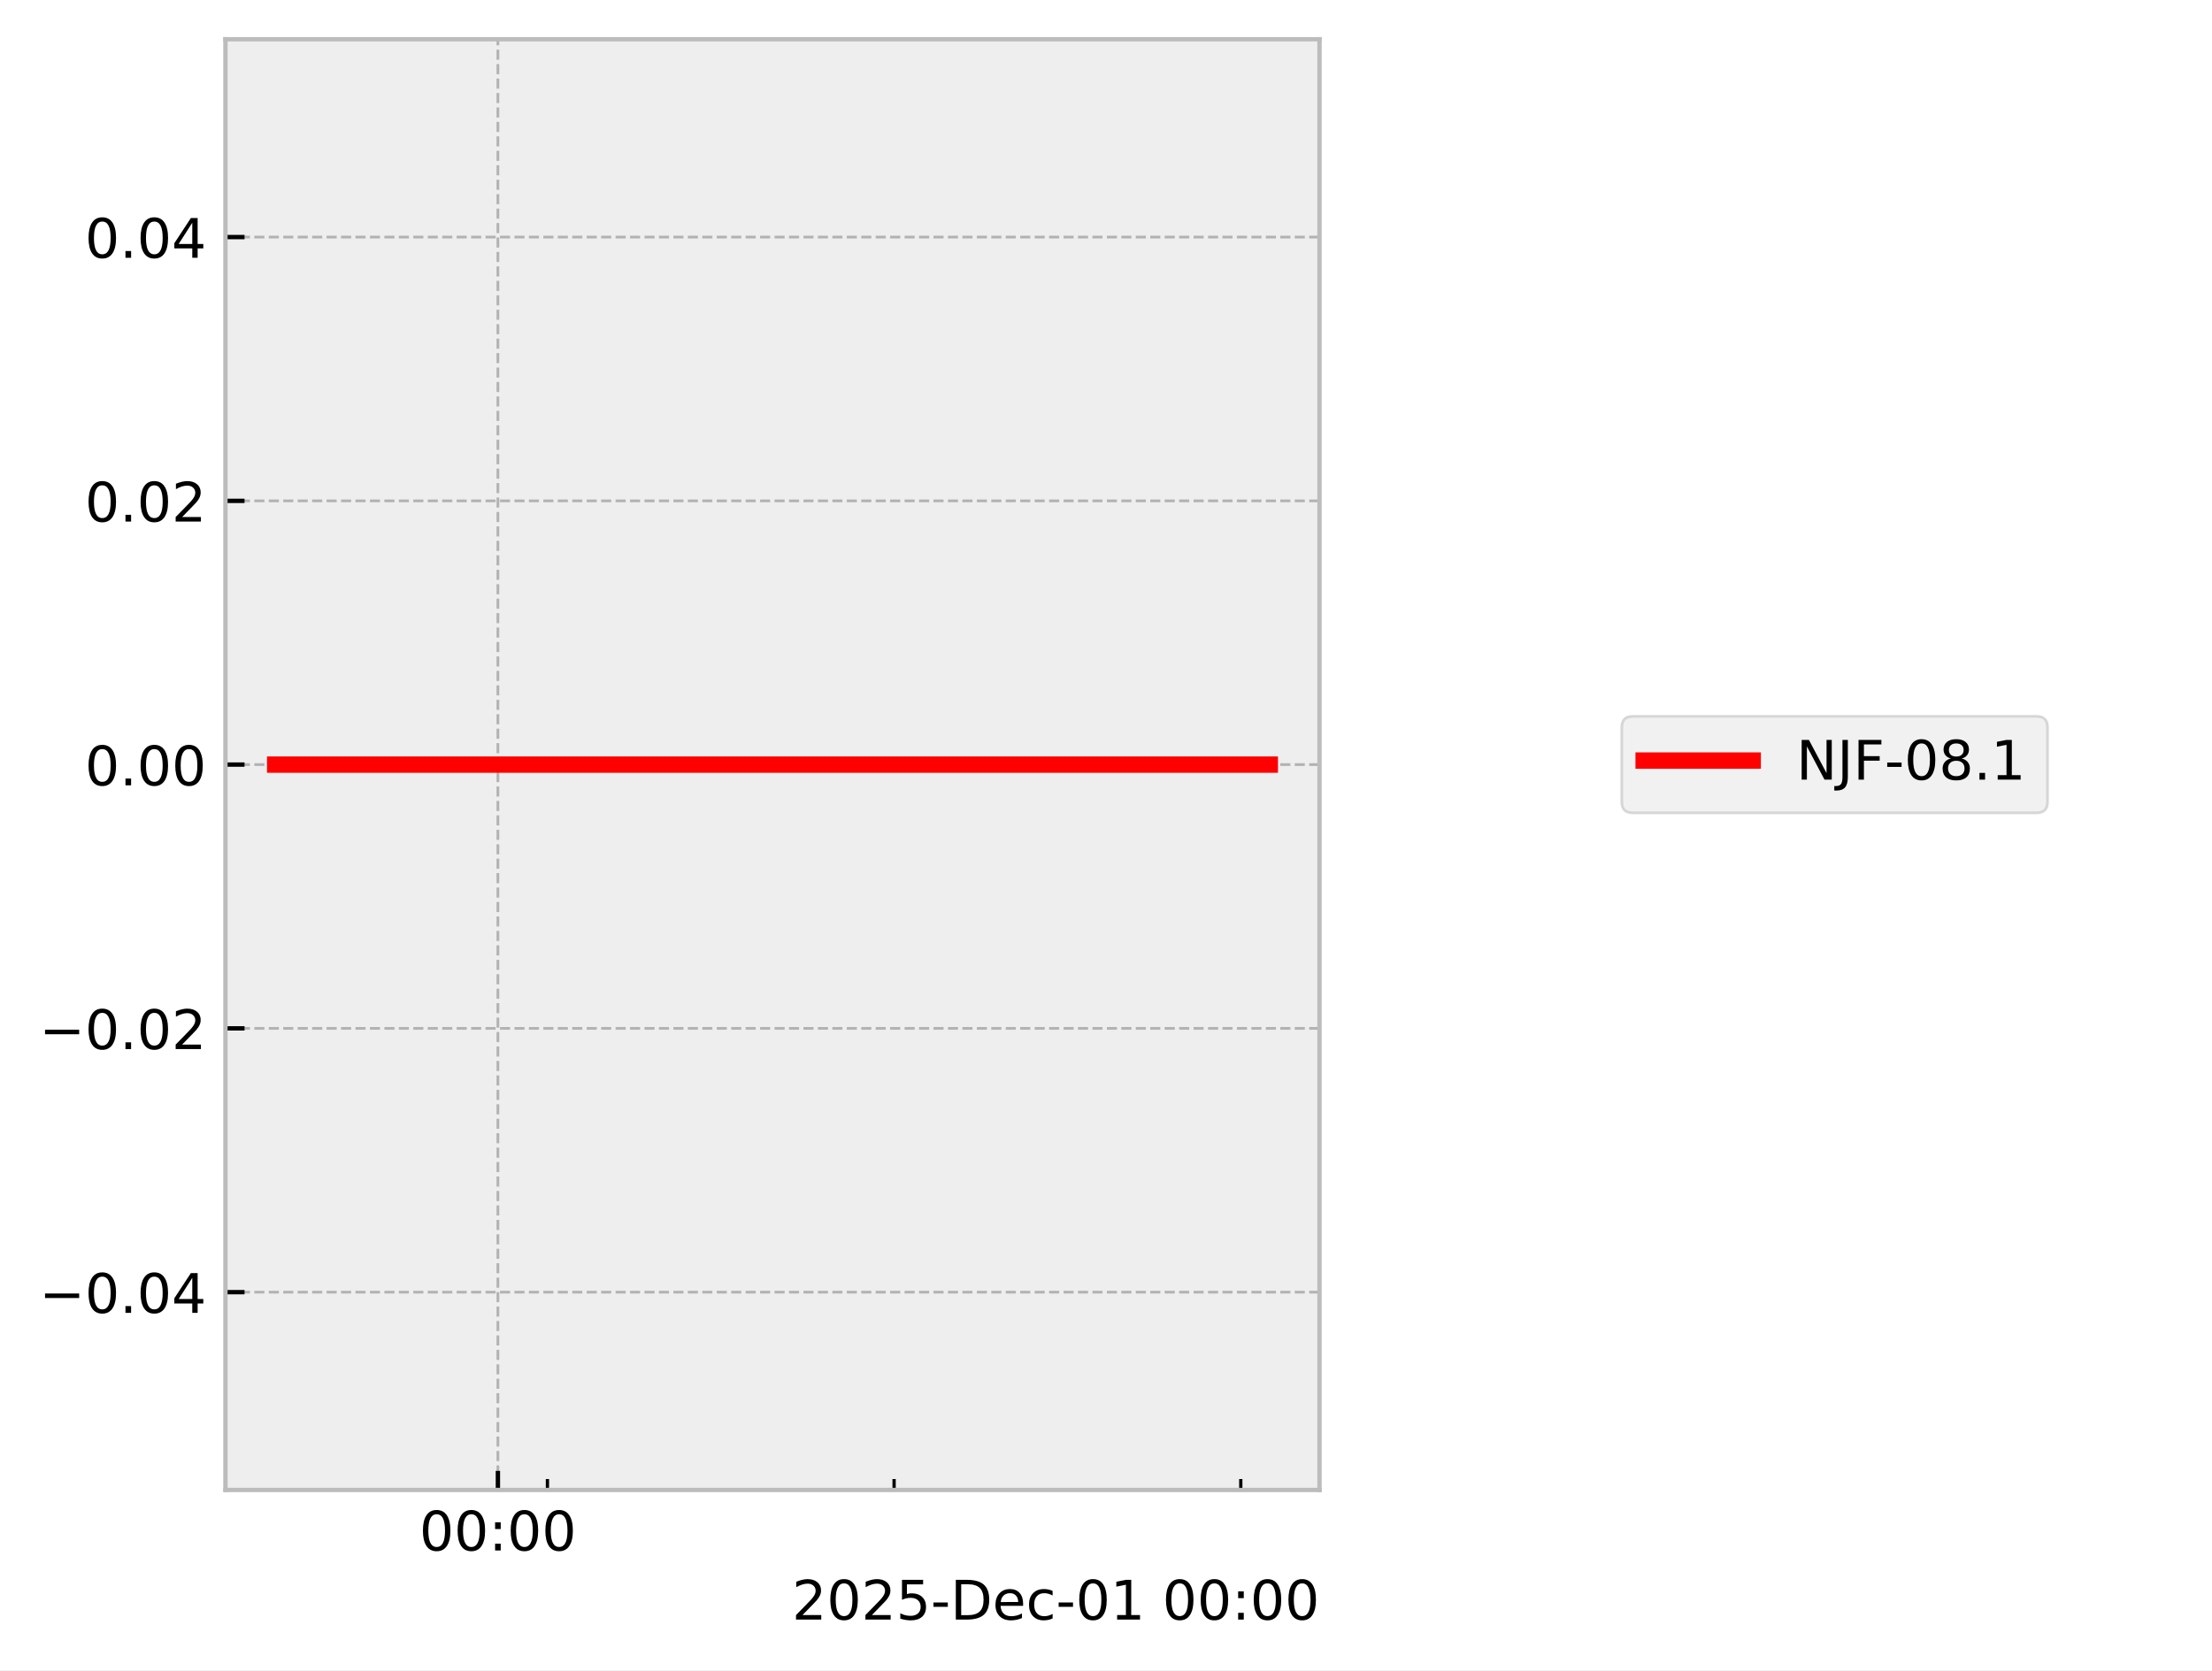
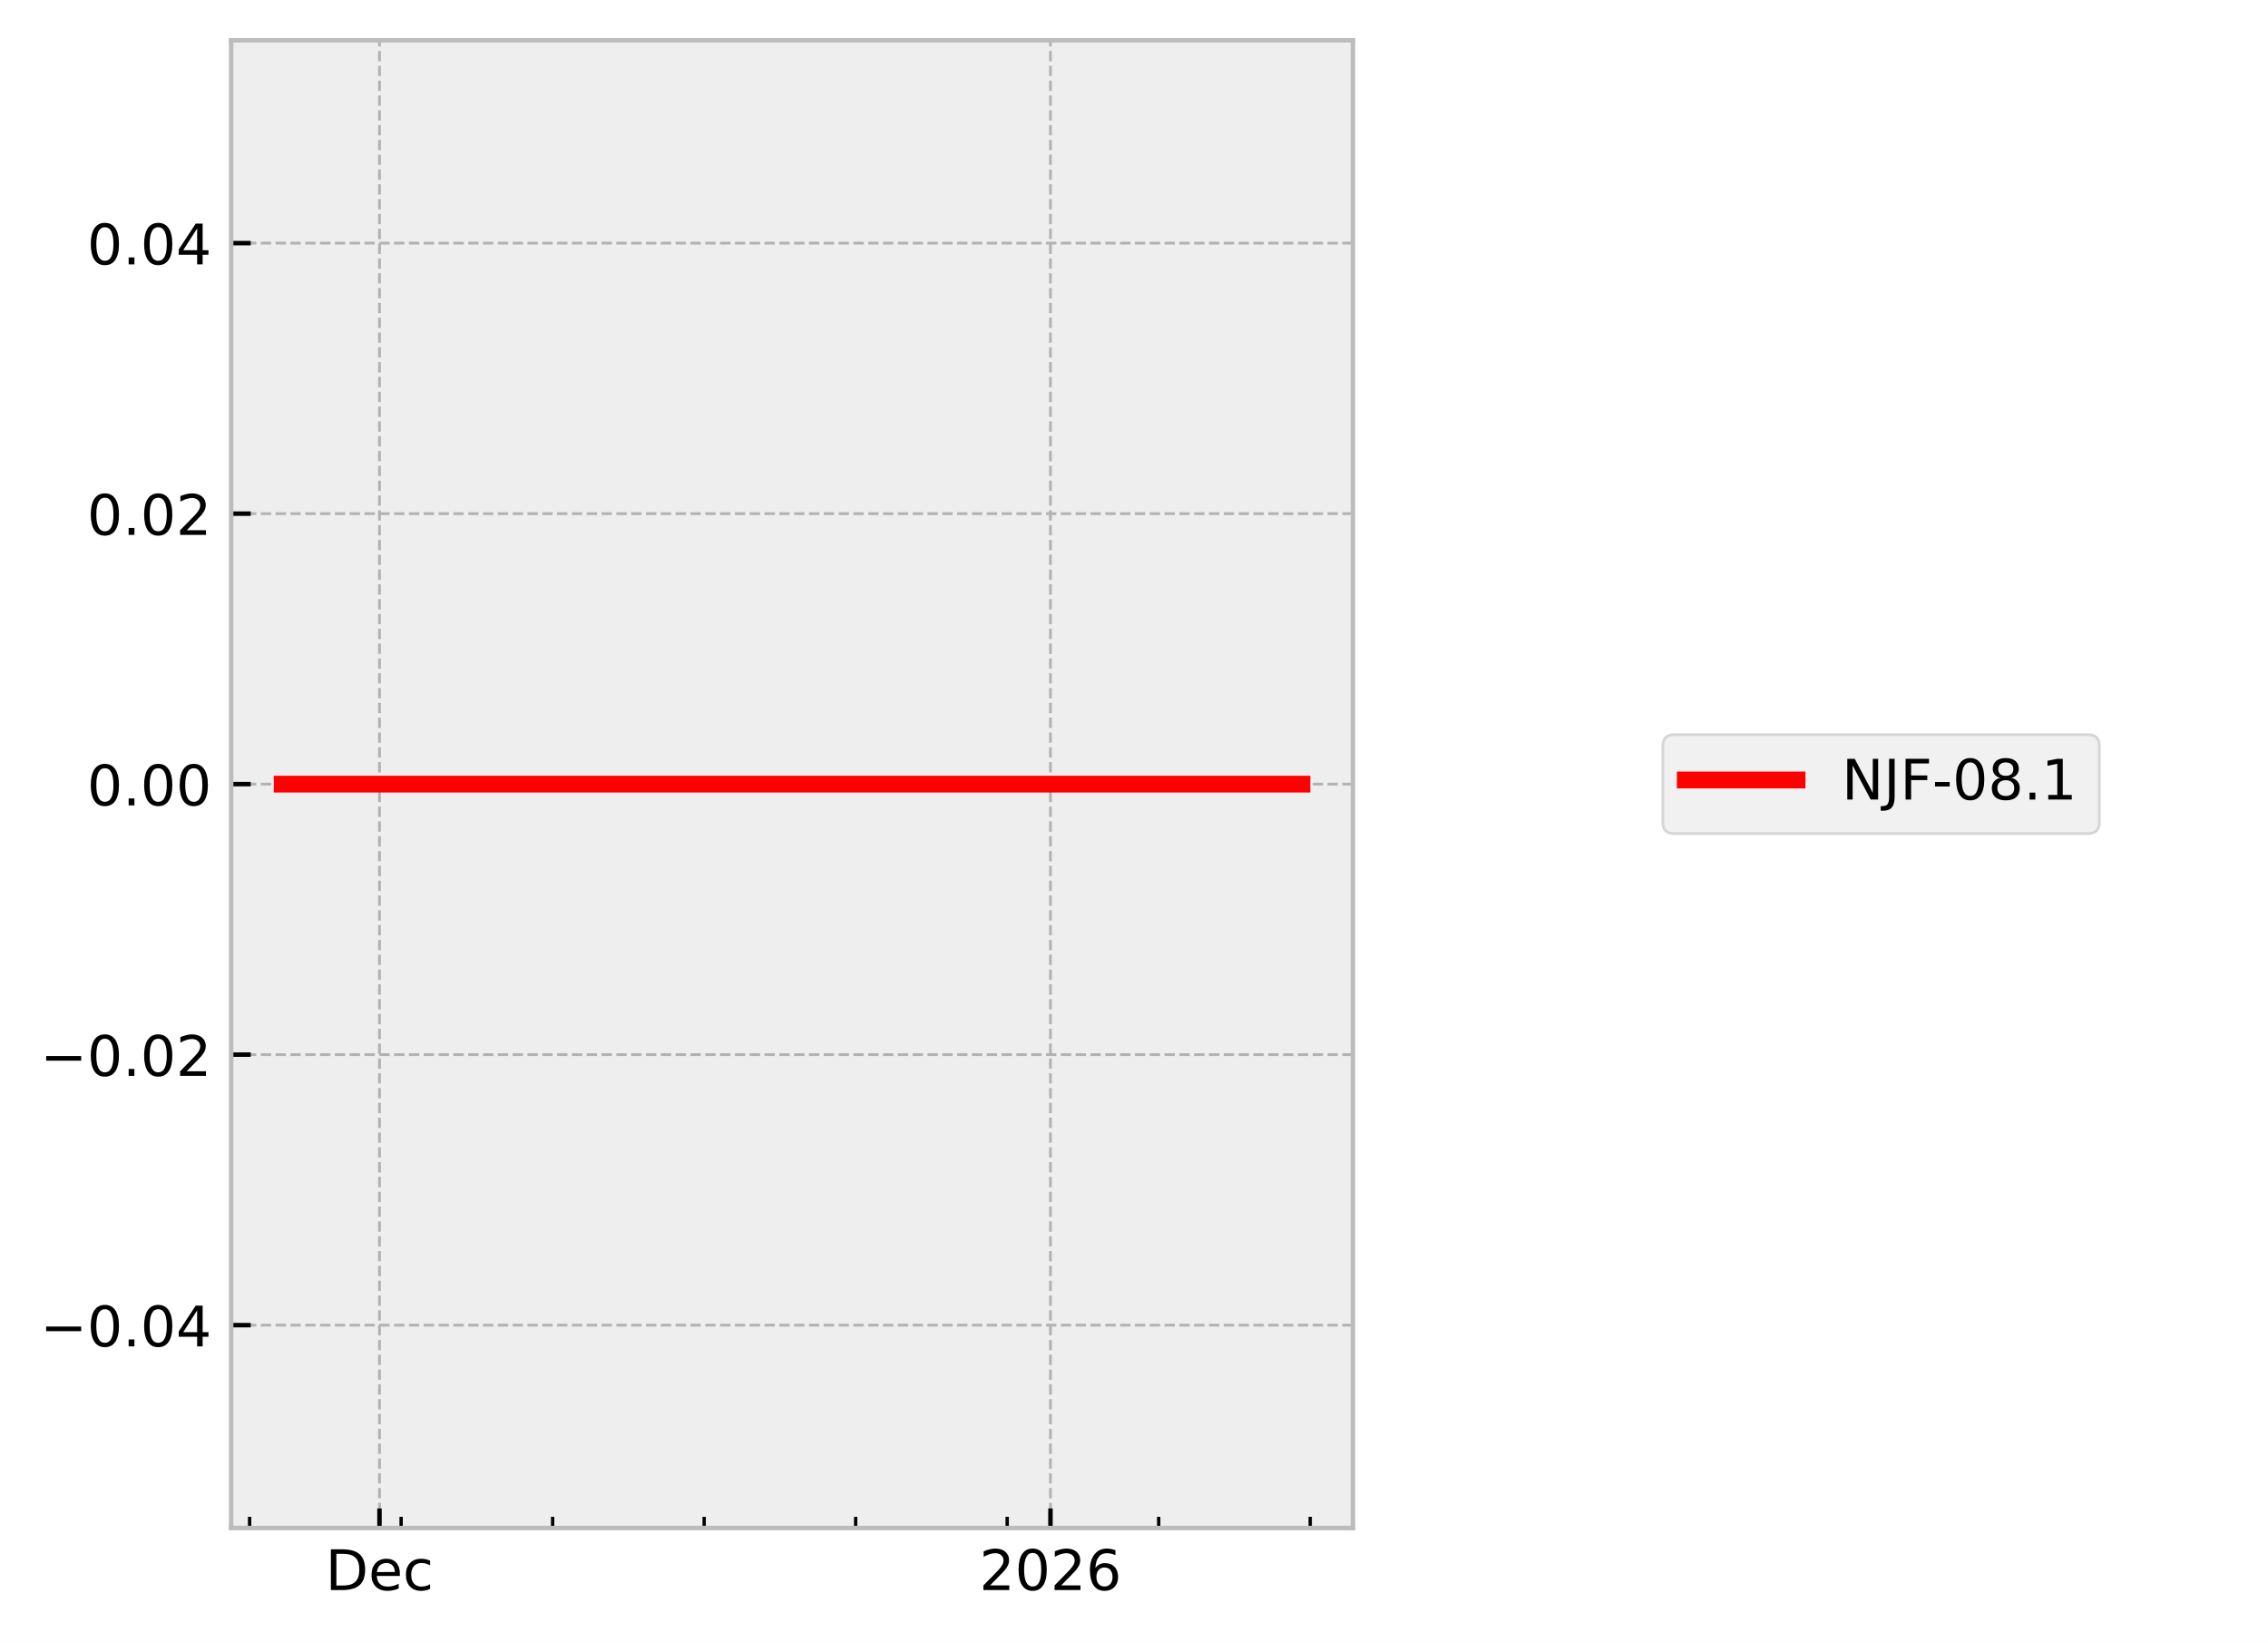
- <svg xmlns="http://www.w3.org/2000/svg" xmlns:xlink="http://www.w3.org/1999/xlink" width="405.665pt" height="306.368pt" viewBox="0 0 405.665 306.368" version="1.1">
+ <svg xmlns="http://www.w3.org/2000/svg" xmlns:xlink="http://www.w3.org/1999/xlink" width="405.665pt" height="293.69pt" viewBox="0 0 405.665 293.69" version="1.1">
  <defs>
    <style type="text/css">*{stroke-linejoin: round; stroke-linecap: butt}</style>
  </defs>
  <g id="figure_1">
    <g id="patch_1">
-       <path d="M 0 306.368  L 405.665 306.368  L 405.665 0  L 0 0  z " style="fill: #ffffff" />
+       <path d="M 0 293.69  L 405.665 293.69  L 405.665 0  L 0 0  z " style="fill: #ffffff" />
    </g>
    <g id="axes_1">
      <g id="patch_2">
        <path d="M 41.345 273.312  L 241.991 273.312  L 241.991 7.2  L 41.345 7.2  z " style="fill: #eeeeee" />
      </g>
      <g id="matplotlib.axis_1">
        <g id="xtick_1">
          <g id="line2d_1">
-             <path d="M 91.311 273.312  L 91.311 7.2  " clip-path="url(#pf09ef1dac2)" style="fill: none; stroke-dasharray: 1.85,0.8; stroke-dashoffset: 0; stroke: #b2b2b2; stroke-width: 0.5" />
+             <path d="M 67.876 273.312  L 67.876 7.2  " clip-path="url(#pe6a0884020)" style="fill: none; stroke-dasharray: 1.85,0.8; stroke-dashoffset: 0; stroke: #b2b2b2; stroke-width: 0.5" />
          </g>
          <g id="line2d_2">
            <defs>
-               <path id="maf6406a7ca" d="M 0 0  L 0 -3.5  " style="stroke: #000000; stroke-width: 0.8" />
-             </defs>
-             <g>
-               <use xlink:href="#maf6406a7ca" x="91.311" y="273.312" style="stroke: #000000; stroke-width: 0.8" />
+               <path id="mf6f1a2a474" d="M 0 0  L 0 -3.5  " style="stroke: #000000; stroke-width: 0.8" />
+             </defs>
+             <g>
+               <use xlink:href="#mf6f1a2a474" x="67.876" y="273.312" style="stroke: #000000; stroke-width: 0.8" />
            </g>
          </g>
          <g id="text_1">
-             <g transform="translate(76.90176 284.4104) scale(0.1 -0.1)">
+             <g transform="translate(58.20015 284.4104) scale(0.1 -0.1)">
              <defs>
-                 <path id="DejaVuSans-30" d="M 2034 4250  Q 1547 4250 1301 3770  Q 1056 3291 1056 2328  Q 1056 1369 1301 889  Q 1547 409 2034 409  Q 2525 409 2770 889  Q 3016 1369 3016 2328  Q 3016 3291 2770 3770  Q 2525 4250 2034 4250  z M 2034 4750  Q 2819 4750 3233 4129  Q 3647 3509 3647 2328  Q 3647 1150 3233 529  Q 2819 -91 2034 -91  Q 1250 -91 836 529  Q 422 1150 422 2328  Q 422 3509 836 4129  Q 1250 4750 2034 4750  z " transform="scale(0.015625)" />
-                 <path id="DejaVuSans-3a" d="M 750 794  L 1409 794  L 1409 0  L 750 0  L 750 794  z M 750 3309  L 1409 3309  L 1409 2516  L 750 2516  L 750 3309  z " transform="scale(0.015625)" />
+                 <path id="DejaVuSans-44" d="M 1259 4147  L 1259 519  L 2022 519  Q 2988 519 3436 956  Q 3884 1394 3884 2338  Q 3884 3275 3436 3711  Q 2988 4147 2022 4147  L 1259 4147  z M 628 4666  L 1925 4666  Q 3281 4666 3915 4102  Q 4550 3538 4550 2338  Q 4550 1131 3912 565  Q 3275 0 1925 0  L 628 0  L 628 4666  z " transform="scale(0.015625)" />
+                 <path id="DejaVuSans-65" d="M 3597 1894  L 3597 1613  L 953 1613  Q 991 1019 1311 708  Q 1631 397 2203 397  Q 2534 397 2845 478  Q 3156 559 3463 722  L 3463 178  Q 3153 47 2828 -22  Q 2503 -91 2169 -91  Q 1331 -91 842 396  Q 353 884 353 1716  Q 353 2575 817 3079  Q 1281 3584 2069 3584  Q 2775 3584 3186 3129  Q 3597 2675 3597 1894  z M 3022 2063  Q 3016 2534 2758 2815  Q 2500 3097 2075 3097  Q 1594 3097 1305 2825  Q 1016 2553 972 2059  L 3022 2063  z " transform="scale(0.015625)" />
+                 <path id="DejaVuSans-63" d="M 3122 3366  L 3122 2828  Q 2878 2963 2633 3030  Q 2388 3097 2138 3097  Q 1578 3097 1268 2742  Q 959 2388 959 1747  Q 959 1106 1268 751  Q 1578 397 2138 397  Q 2388 397 2633 464  Q 2878 531 3122 666  L 3122 134  Q 2881 22 2623 -34  Q 2366 -91 2075 -91  Q 1284 -91 818 406  Q 353 903 353 1747  Q 353 2603 823 3093  Q 1294 3584 2113 3584  Q 2378 3584 2631 3529  Q 2884 3475 3122 3366  z " transform="scale(0.015625)" />
              </defs>
-               <use xlink:href="#DejaVuSans-30" />
-               <use xlink:href="#DejaVuSans-30" transform="translate(63.62305 0)" />
-               <use xlink:href="#DejaVuSans-3a" transform="translate(127.2461 0)" />
-               <use xlink:href="#DejaVuSans-30" transform="translate(160.9375 0)" />
-               <use xlink:href="#DejaVuSans-30" transform="translate(224.5605 0)" />
+               <use xlink:href="#DejaVuSans-44" />
+               <use xlink:href="#DejaVuSans-65" transform="translate(77.00195 0)" />
+               <use xlink:href="#DejaVuSans-63" transform="translate(138.5254 0)" />
            </g>
          </g>
        </g>
        <g id="xtick_2">
          <g id="line2d_3">
-             <defs>
-               <path id="m77c908bba4" d="M 0 0  L 0 -2  " style="stroke: #000000; stroke-width: 0.6" />
-             </defs>
-             <g>
-               <use xlink:href="#m77c908bba4" x="100.394" y="273.312" style="stroke: #000000; stroke-width: 0.6" />
+             <path d="M 187.891 273.312  L 187.891 7.2  " clip-path="url(#pe6a0884020)" style="fill: none; stroke-dasharray: 1.85,0.8; stroke-dashoffset: 0; stroke: #b2b2b2; stroke-width: 0.5" />
+           </g>
+           <g id="line2d_4">
+             <g>
+               <use xlink:href="#mf6f1a2a474" x="187.891" y="273.312" style="stroke: #000000; stroke-width: 0.8" />
+             </g>
+           </g>
+           <g id="text_2">
+             <g transform="translate(175.1658 284.4104) scale(0.1 -0.1)">
+               <defs>
+                 <path id="DejaVuSans-32" d="M 1228 531  L 3431 531  L 3431 0  L 469 0  L 469 531  Q 828 903 1448 1529  Q 2069 2156 2228 2338  Q 2531 2678 2651 2914  Q 2772 3150 2772 3378  Q 2772 3750 2511 3984  Q 2250 4219 1831 4219  Q 1534 4219 1204 4116  Q 875 4013 500 3803  L 500 4441  Q 881 4594 1212 4672  Q 1544 4750 1819 4750  Q 2544 4750 2975 4387  Q 3406 4025 3406 3419  Q 3406 3131 3298 2873  Q 3191 2616 2906 2266  Q 2828 2175 2409 1742  Q 1991 1309 1228 531  z " transform="scale(0.015625)" />
+                 <path id="DejaVuSans-30" d="M 2034 4250  Q 1547 4250 1301 3770  Q 1056 3291 1056 2328  Q 1056 1369 1301 889  Q 1547 409 2034 409  Q 2525 409 2770 889  Q 3016 1369 3016 2328  Q 3016 3291 2770 3770  Q 2525 4250 2034 4250  z M 2034 4750  Q 2819 4750 3233 4129  Q 3647 3509 3647 2328  Q 3647 1150 3233 529  Q 2819 -91 2034 -91  Q 1250 -91 836 529  Q 422 1150 422 2328  Q 422 3509 836 4129  Q 1250 4750 2034 4750  z " transform="scale(0.015625)" />
+                 <path id="DejaVuSans-36" d="M 2113 2584  Q 1688 2584 1439 2293  Q 1191 2003 1191 1497  Q 1191 994 1439 701  Q 1688 409 2113 409  Q 2538 409 2786 701  Q 3034 994 3034 1497  Q 3034 2003 2786 2293  Q 2538 2584 2113 2584  z M 3366 4563  L 3366 3988  Q 3128 4100 2886 4159  Q 2644 4219 2406 4219  Q 1781 4219 1451 3797  Q 1122 3375 1075 2522  Q 1259 2794 1537 2939  Q 1816 3084 2150 3084  Q 2853 3084 3261 2657  Q 3669 2231 3669 1497  Q 3669 778 3244 343  Q 2819 -91 2113 -91  Q 1303 -91 875 529  Q 447 1150 447 2328  Q 447 3434 972 4092  Q 1497 4750 2381 4750  Q 2619 4750 2861 4703  Q 3103 4656 3366 4563  z " transform="scale(0.015625)" />
+               </defs>
+               <use xlink:href="#DejaVuSans-32" />
+               <use xlink:href="#DejaVuSans-30" transform="translate(63.62305 0)" />
+               <use xlink:href="#DejaVuSans-32" transform="translate(127.2461 0)" />
+               <use xlink:href="#DejaVuSans-36" transform="translate(190.8691 0)" />
            </g>
          </g>
        </g>
        <g id="xtick_3">
-           <g id="line2d_4">
-             <g>
-               <use xlink:href="#m77c908bba4" x="163.972" y="273.312" style="stroke: #000000; stroke-width: 0.6" />
+           <g id="line2d_5">
+             <defs>
+               <path id="m634b1d3a11" d="M 0 0  L 0 -2  " style="stroke: #000000; stroke-width: 0.6" />
+             </defs>
+             <g>
+               <use xlink:href="#m634b1d3a11" x="44.647" y="273.312" style="stroke: #000000; stroke-width: 0.6" />
            </g>
          </g>
        </g>
        <g id="xtick_4">
-           <g id="line2d_5">
-             <g>
-               <use xlink:href="#m77c908bba4" x="227.55" y="273.312" style="stroke: #000000; stroke-width: 0.6" />
-             </g>
-           </g>
-         </g>
-         <g id="text_2">
-           <g transform="translate(145.2522 297.0886) scale(0.1 -0.1)">
-             <defs>
-               <path id="DejaVuSans-32" d="M 1228 531  L 3431 531  L 3431 0  L 469 0  L 469 531  Q 828 903 1448 1529  Q 2069 2156 2228 2338  Q 2531 2678 2651 2914  Q 2772 3150 2772 3378  Q 2772 3750 2511 3984  Q 2250 4219 1831 4219  Q 1534 4219 1204 4116  Q 875 4013 500 3803  L 500 4441  Q 881 4594 1212 4672  Q 1544 4750 1819 4750  Q 2544 4750 2975 4387  Q 3406 4025 3406 3419  Q 3406 3131 3298 2873  Q 3191 2616 2906 2266  Q 2828 2175 2409 1742  Q 1991 1309 1228 531  z " transform="scale(0.015625)" />
-               <path id="DejaVuSans-35" d="M 691 4666  L 3169 4666  L 3169 4134  L 1269 4134  L 1269 2991  Q 1406 3038 1543 3061  Q 1681 3084 1819 3084  Q 2600 3084 3056 2656  Q 3513 2228 3513 1497  Q 3513 744 3044 326  Q 2575 -91 1722 -91  Q 1428 -91 1123 -41  Q 819 9 494 109  L 494 744  Q 775 591 1075 516  Q 1375 441 1709 441  Q 2250 441 2565 725  Q 2881 1009 2881 1497  Q 2881 1984 2565 2268  Q 2250 2553 1709 2553  Q 1456 2553 1204 2497  Q 953 2441 691 2322  L 691 4666  z " transform="scale(0.015625)" />
-               <path id="DejaVuSans-2d" d="M 313 2009  L 1997 2009  L 1997 1497  L 313 1497  L 313 2009  z " transform="scale(0.015625)" />
-               <path id="DejaVuSans-44" d="M 1259 4147  L 1259 519  L 2022 519  Q 2988 519 3436 956  Q 3884 1394 3884 2338  Q 3884 3275 3436 3711  Q 2988 4147 2022 4147  L 1259 4147  z M 628 4666  L 1925 4666  Q 3281 4666 3915 4102  Q 4550 3538 4550 2338  Q 4550 1131 3912 565  Q 3275 0 1925 0  L 628 0  L 628 4666  z " transform="scale(0.015625)" />
-               <path id="DejaVuSans-65" d="M 3597 1894  L 3597 1613  L 953 1613  Q 991 1019 1311 708  Q 1631 397 2203 397  Q 2534 397 2845 478  Q 3156 559 3463 722  L 3463 178  Q 3153 47 2828 -22  Q 2503 -91 2169 -91  Q 1331 -91 842 396  Q 353 884 353 1716  Q 353 2575 817 3079  Q 1281 3584 2069 3584  Q 2775 3584 3186 3129  Q 3597 2675 3597 1894  z M 3022 2063  Q 3016 2534 2758 2815  Q 2500 3097 2075 3097  Q 1594 3097 1305 2825  Q 1016 2553 972 2059  L 3022 2063  z " transform="scale(0.015625)" />
-               <path id="DejaVuSans-63" d="M 3122 3366  L 3122 2828  Q 2878 2963 2633 3030  Q 2388 3097 2138 3097  Q 1578 3097 1268 2742  Q 959 2388 959 1747  Q 959 1106 1268 751  Q 1578 397 2138 397  Q 2388 397 2633 464  Q 2878 531 3122 666  L 3122 134  Q 2881 22 2623 -34  Q 2366 -91 2075 -91  Q 1284 -91 818 406  Q 353 903 353 1747  Q 353 2603 823 3093  Q 1294 3584 2113 3584  Q 2378 3584 2631 3529  Q 2884 3475 3122 3366  z " transform="scale(0.015625)" />
-               <path id="DejaVuSans-31" d="M 794 531  L 1825 531  L 1825 4091  L 703 3866  L 703 4441  L 1819 4666  L 2450 4666  L 2450 531  L 3481 531  L 3481 0  L 794 0  L 794 531  z " transform="scale(0.015625)" />
-               <path id="DejaVuSans-20" transform="scale(0.015625)" />
-             </defs>
-             <use xlink:href="#DejaVuSans-32" />
-             <use xlink:href="#DejaVuSans-30" transform="translate(63.62305 0)" />
-             <use xlink:href="#DejaVuSans-32" transform="translate(127.2461 0)" />
-             <use xlink:href="#DejaVuSans-35" transform="translate(190.8691 0)" />
-             <use xlink:href="#DejaVuSans-2d" transform="translate(254.4922 0)" />
-             <use xlink:href="#DejaVuSans-44" transform="translate(290.5762 0)" />
-             <use xlink:href="#DejaVuSans-65" transform="translate(367.5781 0)" />
-             <use xlink:href="#DejaVuSans-63" transform="translate(429.1016 0)" />
-             <use xlink:href="#DejaVuSans-2d" transform="translate(484.082 0)" />
-             <use xlink:href="#DejaVuSans-30" transform="translate(520.166 0)" />
-             <use xlink:href="#DejaVuSans-31" transform="translate(583.7891 0)" />
-             <use xlink:href="#DejaVuSans-20" transform="translate(647.4121 0)" />
-             <use xlink:href="#DejaVuSans-30" transform="translate(679.1992 0)" />
-             <use xlink:href="#DejaVuSans-30" transform="translate(742.8223 0)" />
-             <use xlink:href="#DejaVuSans-3a" transform="translate(806.4453 0)" />
-             <use xlink:href="#DejaVuSans-30" transform="translate(840.1367 0)" />
-             <use xlink:href="#DejaVuSans-30" transform="translate(903.7598 0)" />
+           <g id="line2d_6">
+             <g>
+               <use xlink:href="#m634b1d3a11" x="71.747" y="273.312" style="stroke: #000000; stroke-width: 0.6" />
+             </g>
+           </g>
+         </g>
+         <g id="xtick_5">
+           <g id="line2d_7">
+             <g>
+               <use xlink:href="#m634b1d3a11" x="98.848" y="273.312" style="stroke: #000000; stroke-width: 0.6" />
+             </g>
+           </g>
+         </g>
+         <g id="xtick_6">
+           <g id="line2d_8">
+             <g>
+               <use xlink:href="#m634b1d3a11" x="125.948" y="273.312" style="stroke: #000000; stroke-width: 0.6" />
+             </g>
+           </g>
+         </g>
+         <g id="xtick_7">
+           <g id="line2d_9">
+             <g>
+               <use xlink:href="#m634b1d3a11" x="153.048" y="273.312" style="stroke: #000000; stroke-width: 0.6" />
+             </g>
+           </g>
+         </g>
+         <g id="xtick_8">
+           <g id="line2d_10">
+             <g>
+               <use xlink:href="#m634b1d3a11" x="180.148" y="273.312" style="stroke: #000000; stroke-width: 0.6" />
+             </g>
+           </g>
+         </g>
+         <g id="xtick_9">
+           <g id="line2d_11">
+             <g>
+               <use xlink:href="#m634b1d3a11" x="207.248" y="273.312" style="stroke: #000000; stroke-width: 0.6" />
+             </g>
+           </g>
+         </g>
+         <g id="xtick_10">
+           <g id="line2d_12">
+             <g>
+               <use xlink:href="#m634b1d3a11" x="234.348" y="273.312" style="stroke: #000000; stroke-width: 0.6" />
+             </g>
          </g>
        </g>
      </g>
      <g id="matplotlib.axis_2">
        <g id="ytick_1">
-           <g id="line2d_6">
-             <path d="M 41.345 237.024  L 241.991 237.024  " clip-path="url(#pf09ef1dac2)" style="fill: none; stroke-dasharray: 1.85,0.8; stroke-dashoffset: 0; stroke: #b2b2b2; stroke-width: 0.5" />
-           </g>
-           <g id="line2d_7">
-             <defs>
-               <path id="mdfd8b24fb1" d="M 0 0  L 3.5 0  " style="stroke: #000000; stroke-width: 0.8" />
-             </defs>
-             <g>
-               <use xlink:href="#mdfd8b24fb1" x="41.345" y="237.024" style="stroke: #000000; stroke-width: 0.8" />
+           <g id="line2d_13">
+             <path d="M 41.345 237.024  L 241.991 237.024  " clip-path="url(#pe6a0884020)" style="fill: none; stroke-dasharray: 1.85,0.8; stroke-dashoffset: 0; stroke: #b2b2b2; stroke-width: 0.5" />
+           </g>
+           <g id="line2d_14">
+             <defs>
+               <path id="m305f52ef4e" d="M 0 0  L 3.5 0  " style="stroke: #000000; stroke-width: 0.8" />
+             </defs>
+             <g>
+               <use xlink:href="#m305f52ef4e" x="41.345" y="237.024" style="stroke: #000000; stroke-width: 0.8" />
            </g>
          </g>
          <g id="text_3">
            <g transform="translate(7.2 240.8232) scale(0.1 -0.1)">
              <defs>
                <path id="DejaVuSans-2212" d="M 678 2272  L 4684 2272  L 4684 1741  L 678 1741  L 678 2272  z " transform="scale(0.015625)" />
                <path id="DejaVuSans-2e" d="M 684 794  L 1344 794  L 1344 0  L 684 0  L 684 794  z " transform="scale(0.015625)" />
                <path id="DejaVuSans-34" d="M 2419 4116  L 825 1625  L 2419 1625  L 2419 4116  z M 2253 4666  L 3047 4666  L 3047 1625  L 3713 1625  L 3713 1100  L 3047 1100  L 3047 0  L 2419 0  L 2419 1100  L 313 1100  L 313 1709  L 2253 4666  z " transform="scale(0.015625)" />
              </defs>
              <use xlink:href="#DejaVuSans-2212" />
              <use xlink:href="#DejaVuSans-30" transform="translate(83.78906 0)" />
              <use xlink:href="#DejaVuSans-2e" transform="translate(147.4121 0)" />
              <use xlink:href="#DejaVuSans-30" transform="translate(179.1992 0)" />
              <use xlink:href="#DejaVuSans-34" transform="translate(242.8223 0)" />
            </g>
          </g>
        </g>
        <g id="ytick_2">
-           <g id="line2d_8">
-             <path d="M 41.345 188.64  L 241.991 188.64  " clip-path="url(#pf09ef1dac2)" style="fill: none; stroke-dasharray: 1.85,0.8; stroke-dashoffset: 0; stroke: #b2b2b2; stroke-width: 0.5" />
-           </g>
-           <g id="line2d_9">
-             <g>
-               <use xlink:href="#mdfd8b24fb1" x="41.345" y="188.64" style="stroke: #000000; stroke-width: 0.8" />
+           <g id="line2d_15">
+             <path d="M 41.345 188.64  L 241.991 188.64  " clip-path="url(#pe6a0884020)" style="fill: none; stroke-dasharray: 1.85,0.8; stroke-dashoffset: 0; stroke: #b2b2b2; stroke-width: 0.5" />
+           </g>
+           <g id="line2d_16">
+             <g>
+               <use xlink:href="#m305f52ef4e" x="41.345" y="188.64" style="stroke: #000000; stroke-width: 0.8" />
            </g>
          </g>
          <g id="text_4">
            <g transform="translate(7.2 192.4392) scale(0.1 -0.1)">
              <use xlink:href="#DejaVuSans-2212" />
              <use xlink:href="#DejaVuSans-30" transform="translate(83.78906 0)" />
              <use xlink:href="#DejaVuSans-2e" transform="translate(147.4121 0)" />
              <use xlink:href="#DejaVuSans-30" transform="translate(179.1992 0)" />
              <use xlink:href="#DejaVuSans-32" transform="translate(242.8223 0)" />
            </g>
          </g>
        </g>
        <g id="ytick_3">
-           <g id="line2d_10">
-             <path d="M 41.345 140.256  L 241.991 140.256  " clip-path="url(#pf09ef1dac2)" style="fill: none; stroke-dasharray: 1.85,0.8; stroke-dashoffset: 0; stroke: #b2b2b2; stroke-width: 0.5" />
-           </g>
-           <g id="line2d_11">
-             <g>
-               <use xlink:href="#mdfd8b24fb1" x="41.345" y="140.256" style="stroke: #000000; stroke-width: 0.8" />
+           <g id="line2d_17">
+             <path d="M 41.345 140.256  L 241.991 140.256  " clip-path="url(#pe6a0884020)" style="fill: none; stroke-dasharray: 1.85,0.8; stroke-dashoffset: 0; stroke: #b2b2b2; stroke-width: 0.5" />
+           </g>
+           <g id="line2d_18">
+             <g>
+               <use xlink:href="#m305f52ef4e" x="41.345" y="140.256" style="stroke: #000000; stroke-width: 0.8" />
            </g>
          </g>
          <g id="text_5">
            <g transform="translate(15.57969 144.0552) scale(0.1 -0.1)">
              <use xlink:href="#DejaVuSans-30" />
              <use xlink:href="#DejaVuSans-2e" transform="translate(63.62305 0)" />
              <use xlink:href="#DejaVuSans-30" transform="translate(95.41016 0)" />
              <use xlink:href="#DejaVuSans-30" transform="translate(159.0332 0)" />
            </g>
          </g>
        </g>
        <g id="ytick_4">
-           <g id="line2d_12">
-             <path d="M 41.345 91.872  L 241.991 91.872  " clip-path="url(#pf09ef1dac2)" style="fill: none; stroke-dasharray: 1.85,0.8; stroke-dashoffset: 0; stroke: #b2b2b2; stroke-width: 0.5" />
-           </g>
-           <g id="line2d_13">
-             <g>
-               <use xlink:href="#mdfd8b24fb1" x="41.345" y="91.872" style="stroke: #000000; stroke-width: 0.8" />
+           <g id="line2d_19">
+             <path d="M 41.345 91.872  L 241.991 91.872  " clip-path="url(#pe6a0884020)" style="fill: none; stroke-dasharray: 1.85,0.8; stroke-dashoffset: 0; stroke: #b2b2b2; stroke-width: 0.5" />
+           </g>
+           <g id="line2d_20">
+             <g>
+               <use xlink:href="#m305f52ef4e" x="41.345" y="91.872" style="stroke: #000000; stroke-width: 0.8" />
            </g>
          </g>
          <g id="text_6">
            <g transform="translate(15.57969 95.67122) scale(0.1 -0.1)">
              <use xlink:href="#DejaVuSans-30" />
              <use xlink:href="#DejaVuSans-2e" transform="translate(63.62305 0)" />
              <use xlink:href="#DejaVuSans-30" transform="translate(95.41016 0)" />
              <use xlink:href="#DejaVuSans-32" transform="translate(159.0332 0)" />
            </g>
          </g>
        </g>
        <g id="ytick_5">
-           <g id="line2d_14">
-             <path d="M 41.345 43.488  L 241.991 43.488  " clip-path="url(#pf09ef1dac2)" style="fill: none; stroke-dasharray: 1.85,0.8; stroke-dashoffset: 0; stroke: #b2b2b2; stroke-width: 0.5" />
-           </g>
-           <g id="line2d_15">
-             <g>
-               <use xlink:href="#mdfd8b24fb1" x="41.345" y="43.488" style="stroke: #000000; stroke-width: 0.8" />
+           <g id="line2d_21">
+             <path d="M 41.345 43.488  L 241.991 43.488  " clip-path="url(#pe6a0884020)" style="fill: none; stroke-dasharray: 1.85,0.8; stroke-dashoffset: 0; stroke: #b2b2b2; stroke-width: 0.5" />
+           </g>
+           <g id="line2d_22">
+             <g>
+               <use xlink:href="#m305f52ef4e" x="41.345" y="43.488" style="stroke: #000000; stroke-width: 0.8" />
            </g>
          </g>
          <g id="text_7">
            <g transform="translate(15.57969 47.28722) scale(0.1 -0.1)">
              <use xlink:href="#DejaVuSans-30" />
              <use xlink:href="#DejaVuSans-2e" transform="translate(63.62305 0)" />
              <use xlink:href="#DejaVuSans-30" transform="translate(95.41016 0)" />
              <use xlink:href="#DejaVuSans-34" transform="translate(159.0332 0)" />
            </g>
          </g>
        </g>
      </g>
-       <g id="line2d_16">
-         <path d="M 50.466 140.256  L 178.443 140.256  L 232.561 140.256  L 232.871 140.256  " clip-path="url(#pf09ef1dac2)" style="fill: none; stroke: #ff0000; stroke-width: 3; stroke-linecap: square" />
+       <g id="line2d_23">
+         <path d="M 50.466 140.256  L 105.016 140.256  L 128.083 140.256  L 232.743 140.256  L 232.871 140.256  " clip-path="url(#pe6a0884020)" style="fill: none; stroke: #ff0000; stroke-width: 3; stroke-linecap: square" />
      </g>
      <g id="patch_3">
        <path d="M 41.345 273.312  L 41.345 7.2  " style="fill: none; stroke: #bcbcbc; stroke-width: 0.8; stroke-linejoin: miter; stroke-linecap: square" />
      </g>
      <g id="patch_4">
        <path d="M 241.991 273.312  L 241.991 7.2  " style="fill: none; stroke: #bcbcbc; stroke-width: 0.8; stroke-linejoin: miter; stroke-linecap: square" />
      </g>
      <g id="patch_5">
        <path d="M 41.345 273.312  L 241.991 273.312  " style="fill: none; stroke: #bcbcbc; stroke-width: 0.8; stroke-linejoin: miter; stroke-linecap: square" />
      </g>
      <g id="patch_6">
        <path d="M 41.345 7.2  L 241.991 7.2  " style="fill: none; stroke: #bcbcbc; stroke-width: 0.8; stroke-linejoin: miter; stroke-linecap: square" />
      </g>
    </g>
    <g id="axes_2">
      <g id="legend_1">
        <g id="patch_7">
          <path d="M 299.433 149.095  L 373.489 149.095  Q 375.489 149.095 375.489 147.095  L 375.489 133.417  Q 375.489 131.417 373.489 131.417  L 299.433 131.417  Q 297.433 131.417 297.433 133.417  L 297.433 147.095  Q 297.433 149.095 299.433 149.095  z " style="fill: #eeeeee; opacity: 0.8; stroke: #cccccc; stroke-width: 0.5; stroke-linejoin: miter" />
        </g>
-         <g id="line2d_17">
+         <g id="line2d_24">
          <path d="M 301.433 139.515  L 311.433 139.515  L 321.433 139.515  " style="fill: none; stroke: #ff0000; stroke-width: 3; stroke-linecap: square" />
        </g>
        <g id="text_8">
          <g transform="translate(329.4329 143.0154) scale(0.1 -0.1)">
            <defs>
              <path id="DejaVuSans-4e" d="M 628 4666  L 1478 4666  L 3547 763  L 3547 4666  L 4159 4666  L 4159 0  L 3309 0  L 1241 3903  L 1241 0  L 628 0  L 628 4666  z " transform="scale(0.015625)" />
              <path id="DejaVuSans-4a" d="M 628 4666  L 1259 4666  L 1259 325  Q 1259 -519 939 -900  Q 619 -1281 -91 -1281  L -331 -1281  L -331 -750  L -134 -750  Q 284 -750 456 -515  Q 628 -281 628 325  L 628 4666  z " transform="scale(0.015625)" />
              <path id="DejaVuSans-46" d="M 628 4666  L 3309 4666  L 3309 4134  L 1259 4134  L 1259 2759  L 3109 2759  L 3109 2228  L 1259 2228  L 1259 0  L 628 0  L 628 4666  z " transform="scale(0.015625)" />
+               <path id="DejaVuSans-2d" d="M 313 2009  L 1997 2009  L 1997 1497  L 313 1497  L 313 2009  z " transform="scale(0.015625)" />
              <path id="DejaVuSans-38" d="M 2034 2216  Q 1584 2216 1326 1975  Q 1069 1734 1069 1313  Q 1069 891 1326 650  Q 1584 409 2034 409  Q 2484 409 2743 651  Q 3003 894 3003 1313  Q 3003 1734 2745 1975  Q 2488 2216 2034 2216  z M 1403 2484  Q 997 2584 770 2862  Q 544 3141 544 3541  Q 544 4100 942 4425  Q 1341 4750 2034 4750  Q 2731 4750 3128 4425  Q 3525 4100 3525 3541  Q 3525 3141 3298 2862  Q 3072 2584 2669 2484  Q 3125 2378 3379 2068  Q 3634 1759 3634 1313  Q 3634 634 3220 271  Q 2806 -91 2034 -91  Q 1263 -91 848 271  Q 434 634 434 1313  Q 434 1759 690 2068  Q 947 2378 1403 2484  z M 1172 3481  Q 1172 3119 1398 2916  Q 1625 2713 2034 2713  Q 2441 2713 2670 2916  Q 2900 3119 2900 3481  Q 2900 3844 2670 4047  Q 2441 4250 2034 4250  Q 1625 4250 1398 4047  Q 1172 3844 1172 3481  z " transform="scale(0.015625)" />
+               <path id="DejaVuSans-31" d="M 794 531  L 1825 531  L 1825 4091  L 703 3866  L 703 4441  L 1819 4666  L 2450 4666  L 2450 531  L 3481 531  L 3481 0  L 794 0  L 794 531  z " transform="scale(0.015625)" />
            </defs>
            <use xlink:href="#DejaVuSans-4e" />
            <use xlink:href="#DejaVuSans-4a" transform="translate(74.80469 0)" />
            <use xlink:href="#DejaVuSans-46" transform="translate(104.2969 0)" />
            <use xlink:href="#DejaVuSans-2d" transform="translate(161.8164 0)" />
            <use xlink:href="#DejaVuSans-30" transform="translate(197.9004 0)" />
            <use xlink:href="#DejaVuSans-38" transform="translate(261.5234 0)" />
            <use xlink:href="#DejaVuSans-2e" transform="translate(325.1465 0)" />
            <use xlink:href="#DejaVuSans-31" transform="translate(356.9336 0)" />
          </g>
        </g>
      </g>
    </g>
  </g>
  <defs>
-     <clipPath id="pf09ef1dac2">
+     <clipPath id="pe6a0884020">
      <rect x="41.345" y="7.2" width="200.646" height="266.112" />
    </clipPath>
  </defs>
</svg>
